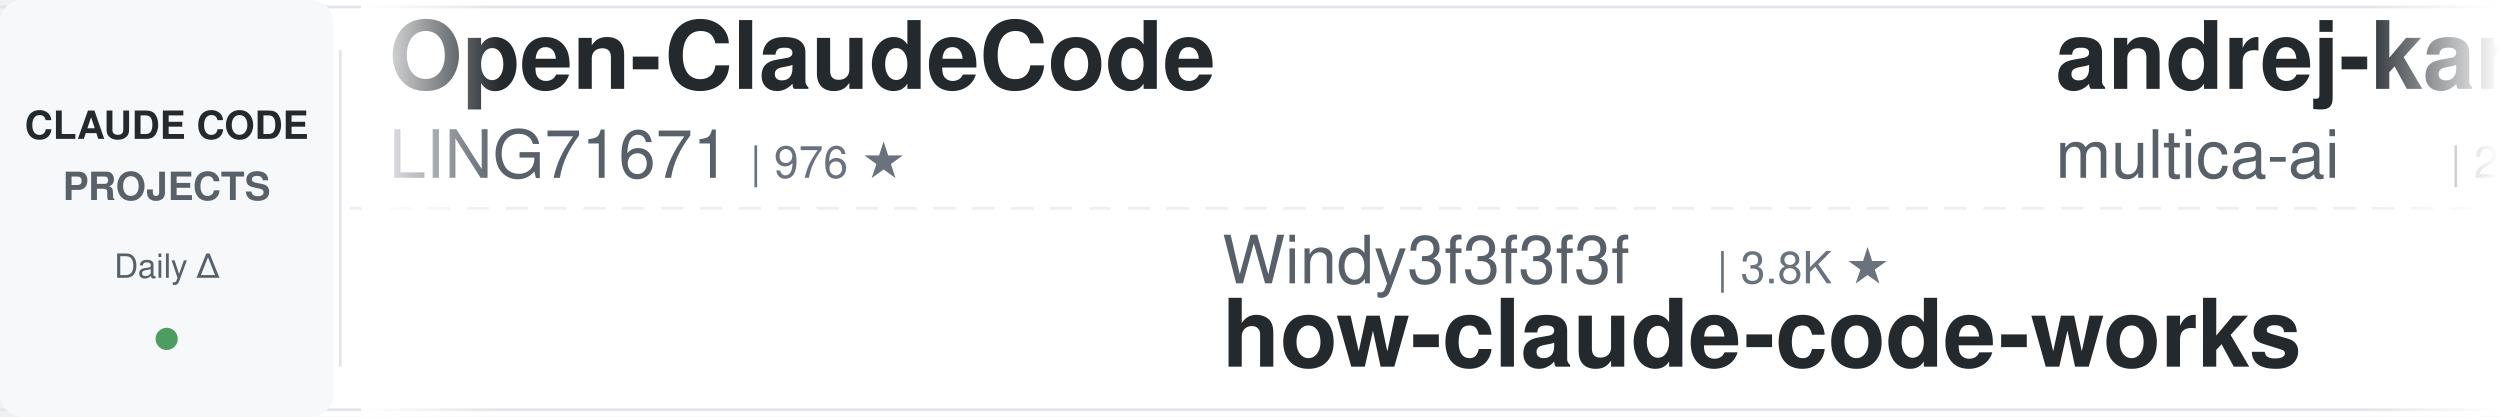
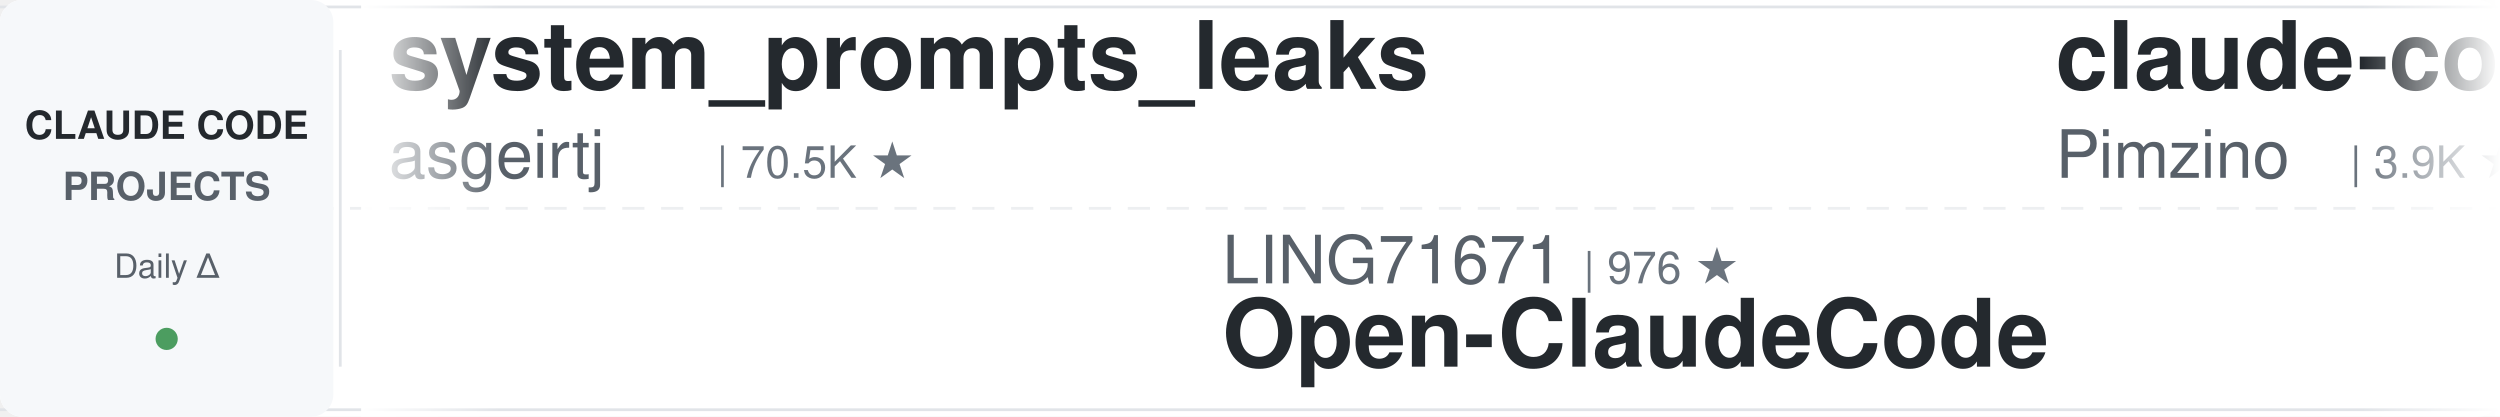
<svg xmlns="http://www.w3.org/2000/svg" width="900" height="150">
  <defs>
    <linearGradient id="leftFade" x1="0%" y1="0%" x2="100%" y2="0%">
      <stop offset="0%" style="stop-color:#ffffff;stop-opacity:1" />
      <stop offset="100%" style="stop-color:#ffffff;stop-opacity:0" />
    </linearGradient>
    <linearGradient id="rightFade" x1="0%" y1="0%" x2="100%" y2="0%">
      <stop offset="0%" style="stop-color:#ffffff;stop-opacity:0" />
      <stop offset="100%" style="stop-color:#ffffff;stop-opacity:1" />
    </linearGradient>
  </defs>
  <rect width="900" height="150" fill="#ffffff" rx="8" />
  <rect x="0" y="2" width="900" height="1" fill="#e1e4e8" />
  <rect x="0" y="147" width="900" height="1" fill="#e1e4e8" />
  <line x1="0" y1="75" x2="900" y2="75" stroke="#e1e4e8" stroke-width="1" stroke-dasharray="8 6" opacity="0.6" />
  <rect x="0" y="0" width="120" height="150" fill="#f6f8fa" rx="8" />
  <text x="60" y="50" font-family="-apple-system, BlinkMacSystemFont, 'Segoe UI', Helvetica, Arial, sans-serif" font-size="14" font-weight="600" fill="#24292e" text-anchor="middle">CLAUDE CODE</text>
  <text x="60" y="72" font-family="-apple-system, BlinkMacSystemFont, 'Segoe UI', Helvetica, Arial, sans-serif" font-size="14" font-weight="600" fill="#586069" text-anchor="middle">PROJECTS</text>
  <text x="60" y="100" font-family="-apple-system, BlinkMacSystemFont, 'Segoe UI', Helvetica, Arial, sans-serif" font-size="12" font-weight="500" fill="#586069" text-anchor="middle">Daily Δ</text>
  <circle cx="60" cy="122" r="4" fill="#22863a" opacity="0.8" />
  <rect x="122" y="18" width="1" height="114" fill="#e1e4e8" />
  <clipPath id="tickerClip">
    <rect x="130" y="0" width="770" height="150" />
  </clipPath>
  <g clip-path="url(#tickerClip)">
    <g id="tickerItems">
      <animateTransform attributeName="transform" attributeType="XML" type="translate" from="0 0" to="-3000 0" dur="54s" repeatCount="indefinite" />
      <g transform="translate(0, 0)">
-         <text x="140" y="32" font-family="-apple-system, BlinkMacSystemFont, 'Segoe UI', Helvetica, Arial, sans-serif" font-size="34" font-weight="600" fill="#24292e">Open-ClaudeCode</text>
-         <text x="140" y="64" font-family="-apple-system, BlinkMacSystemFont, 'Segoe UI', Helvetica, Arial, sans-serif" font-size="24" font-weight="400" fill="#586069">LING71671</text>
-         <text x="270" y="64" font-family="-apple-system, BlinkMacSystemFont, 'Segoe UI', Helvetica, Arial, sans-serif" font-size="16" font-weight="500" fill="#6a737d">| 976 ★</text>
+         <text x="140" y="32" font-family="-apple-system, BlinkMacSystemFont, 'Segoe UI', Helvetica, Arial, sans-serif" font-size="34" font-weight="600" fill="#24292e">system_prompts_leaks</text>
+         <text x="140" y="64" font-family="-apple-system, BlinkMacSystemFont, 'Segoe UI', Helvetica, Arial, sans-serif" font-size="24" font-weight="400" fill="#586069">asgeirtj</text>
+         <text x="258" y="64" font-family="-apple-system, BlinkMacSystemFont, 'Segoe UI', Helvetica, Arial, sans-serif" font-size="16" font-weight="500" fill="#6a737d">| 70.5K ★</text>
      </g>
      <g transform="translate(300, 0)">
-         <text x="140" y="102" font-family="-apple-system, BlinkMacSystemFont, 'Segoe UI', Helvetica, Arial, sans-serif" font-size="24" font-weight="400" fill="#586069">Windy3f3f3f3f</text>
-         <text x="318" y="102" font-family="-apple-system, BlinkMacSystemFont, 'Segoe UI', Helvetica, Arial, sans-serif" font-size="16" font-weight="500" fill="#6a737d">| 3.8K ★</text>
-         <text x="140" y="132" font-family="-apple-system, BlinkMacSystemFont, 'Segoe UI', Helvetica, Arial, sans-serif" font-size="34" font-weight="600" fill="#24292e">how-claude-code-works</text>
+         <text x="140" y="102" font-family="-apple-system, BlinkMacSystemFont, 'Segoe UI', Helvetica, Arial, sans-serif" font-size="24" font-weight="400" fill="#586069">LING71671</text>
+         <text x="270" y="102" font-family="-apple-system, BlinkMacSystemFont, 'Segoe UI', Helvetica, Arial, sans-serif" font-size="16" font-weight="500" fill="#6a737d">| 976 ★</text>
+         <text x="140" y="132" font-family="-apple-system, BlinkMacSystemFont, 'Segoe UI', Helvetica, Arial, sans-serif" font-size="34" font-weight="600" fill="#24292e">Open-ClaudeCode</text>
      </g>
      <g transform="translate(600, 0)">
-         <text x="140" y="32" font-family="-apple-system, BlinkMacSystemFont, 'Segoe UI', Helvetica, Arial, sans-serif" font-size="34" font-weight="600" fill="#24292e">andrej-karpathy-skills</text>
-         <text x="140" y="64" font-family="-apple-system, BlinkMacSystemFont, 'Segoe UI', Helvetica, Arial, sans-serif" font-size="24" font-weight="400" fill="#586069">multica-ai</text>
-         <text x="282" y="64" font-family="-apple-system, BlinkMacSystemFont, 'Segoe UI', Helvetica, Arial, sans-serif" font-size="16" font-weight="500" fill="#6a737d">| 226.6K ★</text>
+         <text x="140" y="32" font-family="-apple-system, BlinkMacSystemFont, 'Segoe UI', Helvetica, Arial, sans-serif" font-size="34" font-weight="600" fill="#24292e">claude-code-spec-workflo...</text>
+         <text x="140" y="64" font-family="-apple-system, BlinkMacSystemFont, 'Segoe UI', Helvetica, Arial, sans-serif" font-size="24" font-weight="400" fill="#586069">Pimzino</text>
+         <text x="246" y="64" font-family="-apple-system, BlinkMacSystemFont, 'Segoe UI', Helvetica, Arial, sans-serif" font-size="16" font-weight="500" fill="#6a737d">| 3.9K ★</text>
      </g>
      <g transform="translate(900, 0)">
-         <text x="140" y="102" font-family="-apple-system, BlinkMacSystemFont, 'Segoe UI', Helvetica, Arial, sans-serif" font-size="24" font-weight="400" fill="#586069">affaan-m</text>
-         <text x="258" y="102" font-family="-apple-system, BlinkMacSystemFont, 'Segoe UI', Helvetica, Arial, sans-serif" font-size="16" font-weight="500" fill="#6a737d">| 293.0K ★</text>
-         <text x="140" y="132" font-family="-apple-system, BlinkMacSystemFont, 'Segoe UI', Helvetica, Arial, sans-serif" font-size="34" font-weight="600" fill="#24292e">ECC</text>
+         <text x="140" y="102" font-family="-apple-system, BlinkMacSystemFont, 'Segoe UI', Helvetica, Arial, sans-serif" font-size="24" font-weight="400" fill="#586069">AICoderTudou</text>
+         <text x="306" y="102" font-family="-apple-system, BlinkMacSystemFont, 'Segoe UI', Helvetica, Arial, sans-serif" font-size="16" font-weight="500" fill="#6a737d">| 493 ★</text>
+         <text x="140" y="132" font-family="-apple-system, BlinkMacSystemFont, 'Segoe UI', Helvetica, Arial, sans-serif" font-size="34" font-weight="600" fill="#24292e">claude-code-tudou</text>
      </g>
      <g transform="translate(1200, 0)">
-         <text x="140" y="32" font-family="-apple-system, BlinkMacSystemFont, 'Segoe UI', Helvetica, Arial, sans-serif" font-size="34" font-weight="600" fill="#24292e">pi-vs-claude-code</text>
-         <text x="140" y="64" font-family="-apple-system, BlinkMacSystemFont, 'Segoe UI', Helvetica, Arial, sans-serif" font-size="24" font-weight="400" fill="#586069">disler</text>
-         <text x="234" y="64" font-family="-apple-system, BlinkMacSystemFont, 'Segoe UI', Helvetica, Arial, sans-serif" font-size="16" font-weight="500" fill="#6a737d">| 1.7K ★</text>
+         <text x="140" y="32" font-family="-apple-system, BlinkMacSystemFont, 'Segoe UI', Helvetica, Arial, sans-serif" font-size="34" font-weight="600" fill="#24292e">Claude-Code-Game-Studios</text>
+         <text x="140" y="64" font-family="-apple-system, BlinkMacSystemFont, 'Segoe UI', Helvetica, Arial, sans-serif" font-size="24" font-weight="400" fill="#586069">Donchitos</text>
+         <text x="270" y="64" font-family="-apple-system, BlinkMacSystemFont, 'Segoe UI', Helvetica, Arial, sans-serif" font-size="16" font-weight="500" fill="#6a737d">| 30.3K ★</text>
      </g>
      <g transform="translate(1500, 0)">
-         <text x="140" y="102" font-family="-apple-system, BlinkMacSystemFont, 'Segoe UI', Helvetica, Arial, sans-serif" font-size="24" font-weight="400" fill="#586069">oboard</text>
-         <text x="234" y="102" font-family="-apple-system, BlinkMacSystemFont, 'Segoe UI', Helvetica, Arial, sans-serif" font-size="16" font-weight="500" fill="#6a737d">| 3.3K ★</text>
-         <text x="140" y="132" font-family="-apple-system, BlinkMacSystemFont, 'Segoe UI', Helvetica, Arial, sans-serif" font-size="34" font-weight="600" fill="#24292e">claude-code-rev</text>
+         <text x="140" y="102" font-family="-apple-system, BlinkMacSystemFont, 'Segoe UI', Helvetica, Arial, sans-serif" font-size="24" font-weight="400" fill="#586069">Yuyz0112</text>
+         <text x="258" y="102" font-family="-apple-system, BlinkMacSystemFont, 'Segoe UI', Helvetica, Arial, sans-serif" font-size="16" font-weight="500" fill="#6a737d">| 2.4K ★</text>
+         <text x="140" y="132" font-family="-apple-system, BlinkMacSystemFont, 'Segoe UI', Helvetica, Arial, sans-serif" font-size="34" font-weight="600" fill="#24292e">claude-code-reverse</text>
      </g>
      <g transform="translate(1800, 0)">
-         <text x="140" y="32" font-family="-apple-system, BlinkMacSystemFont, 'Segoe UI', Helvetica, Arial, sans-serif" font-size="34" font-weight="600" fill="#24292e">claude-code-security-rev...</text>
-         <text x="140" y="64" font-family="-apple-system, BlinkMacSystemFont, 'Segoe UI', Helvetica, Arial, sans-serif" font-size="24" font-weight="400" fill="#586069">anthropics</text>
-         <text x="282" y="64" font-family="-apple-system, BlinkMacSystemFont, 'Segoe UI', Helvetica, Arial, sans-serif" font-size="16" font-weight="500" fill="#6a737d">| 6.6K ★</text>
+         <text x="140" y="32" font-family="-apple-system, BlinkMacSystemFont, 'Segoe UI', Helvetica, Arial, sans-serif" font-size="34" font-weight="600" fill="#24292e">how-claude-code-works</text>
+         <text x="140" y="64" font-family="-apple-system, BlinkMacSystemFont, 'Segoe UI', Helvetica, Arial, sans-serif" font-size="24" font-weight="400" fill="#586069">Windy3f3f3f3f</text>
+         <text x="318" y="64" font-family="-apple-system, BlinkMacSystemFont, 'Segoe UI', Helvetica, Arial, sans-serif" font-size="16" font-weight="500" fill="#6a737d">| 3.8K ★</text>
      </g>
      <g transform="translate(2100, 0)">
-         <text x="140" y="102" font-family="-apple-system, BlinkMacSystemFont, 'Segoe UI', Helvetica, Arial, sans-serif" font-size="24" font-weight="400" fill="#586069">JrCx7scC</text>
-         <text x="258" y="102" font-family="-apple-system, BlinkMacSystemFont, 'Segoe UI', Helvetica, Arial, sans-serif" font-size="16" font-weight="500" fill="#6a737d">| 375 ★</text>
-         <text x="140" y="132" font-family="-apple-system, BlinkMacSystemFont, 'Segoe UI', Helvetica, Arial, sans-serif" font-size="34" font-weight="600" fill="#24292e">claude-code-source</text>
+         <text x="140" y="102" font-family="-apple-system, BlinkMacSystemFont, 'Segoe UI', Helvetica, Arial, sans-serif" font-size="24" font-weight="400" fill="#586069">pedrohcgs</text>
+         <text x="270" y="102" font-family="-apple-system, BlinkMacSystemFont, 'Segoe UI', Helvetica, Arial, sans-serif" font-size="16" font-weight="500" fill="#6a737d">| 1.7K ★</text>
+         <text x="140" y="132" font-family="-apple-system, BlinkMacSystemFont, 'Segoe UI', Helvetica, Arial, sans-serif" font-size="34" font-weight="600" fill="#24292e">claude-code-my-workflow</text>
      </g>
      <g transform="translate(2400, 0)">
-         <text x="140" y="32" font-family="-apple-system, BlinkMacSystemFont, 'Segoe UI', Helvetica, Arial, sans-serif" font-size="34" font-weight="600" fill="#24292e">ClaudeCodeAgents</text>
-         <text x="140" y="64" font-family="-apple-system, BlinkMacSystemFont, 'Segoe UI', Helvetica, Arial, sans-serif" font-size="24" font-weight="400" fill="#586069">darcyegb</text>
-         <text x="258" y="64" font-family="-apple-system, BlinkMacSystemFont, 'Segoe UI', Helvetica, Arial, sans-serif" font-size="16" font-weight="500" fill="#6a737d">| 779 ★</text>
+         <text x="140" y="32" font-family="-apple-system, BlinkMacSystemFont, 'Segoe UI', Helvetica, Arial, sans-serif" font-size="34" font-weight="600" fill="#24292e">Claude-Code-Source-Study</text>
+         <text x="140" y="64" font-family="-apple-system, BlinkMacSystemFont, 'Segoe UI', Helvetica, Arial, sans-serif" font-size="24" font-weight="400" fill="#586069">luyao618</text>
+         <text x="258" y="64" font-family="-apple-system, BlinkMacSystemFont, 'Segoe UI', Helvetica, Arial, sans-serif" font-size="16" font-weight="500" fill="#6a737d">| 1.7K ★</text>
      </g>
      <g transform="translate(2700, 0)">
-         <text x="140" y="102" font-family="-apple-system, BlinkMacSystemFont, 'Segoe UI', Helvetica, Arial, sans-serif" font-size="24" font-weight="400" fill="#586069">andrew-kramer-inno</text>
-         <text x="378" y="102" font-family="-apple-system, BlinkMacSystemFont, 'Segoe UI', Helvetica, Arial, sans-serif" font-size="16" font-weight="500" fill="#6a737d">| 594 ★</text>
-         <text x="140" y="132" font-family="-apple-system, BlinkMacSystemFont, 'Segoe UI', Helvetica, Arial, sans-serif" font-size="34" font-weight="600" fill="#24292e">claude-code-source-build</text>
+         <text x="140" y="102" font-family="-apple-system, BlinkMacSystemFont, 'Segoe UI', Helvetica, Arial, sans-serif" font-size="24" font-weight="400" fill="#586069">darcyegb</text>
+         <text x="258" y="102" font-family="-apple-system, BlinkMacSystemFont, 'Segoe UI', Helvetica, Arial, sans-serif" font-size="16" font-weight="500" fill="#6a737d">| 779 ★</text>
+         <text x="140" y="132" font-family="-apple-system, BlinkMacSystemFont, 'Segoe UI', Helvetica, Arial, sans-serif" font-size="34" font-weight="600" fill="#24292e">ClaudeCodeAgents</text>
      </g>
      <g transform="translate(3000, 0)">
-         <text x="140" y="32" font-family="-apple-system, BlinkMacSystemFont, 'Segoe UI', Helvetica, Arial, sans-serif" font-size="34" font-weight="600" fill="#24292e">Open-ClaudeCode</text>
-         <text x="140" y="64" font-family="-apple-system, BlinkMacSystemFont, 'Segoe UI', Helvetica, Arial, sans-serif" font-size="24" font-weight="400" fill="#586069">LING71671</text>
-         <text x="270" y="64" font-family="-apple-system, BlinkMacSystemFont, 'Segoe UI', Helvetica, Arial, sans-serif" font-size="16" font-weight="500" fill="#6a737d">| 976 ★</text>
+         <text x="140" y="32" font-family="-apple-system, BlinkMacSystemFont, 'Segoe UI', Helvetica, Arial, sans-serif" font-size="34" font-weight="600" fill="#24292e">system_prompts_leaks</text>
+         <text x="140" y="64" font-family="-apple-system, BlinkMacSystemFont, 'Segoe UI', Helvetica, Arial, sans-serif" font-size="24" font-weight="400" fill="#586069">asgeirtj</text>
+         <text x="258" y="64" font-family="-apple-system, BlinkMacSystemFont, 'Segoe UI', Helvetica, Arial, sans-serif" font-size="16" font-weight="500" fill="#6a737d">| 70.5K ★</text>
      </g>
      <g transform="translate(3300, 0)">
-         <text x="140" y="102" font-family="-apple-system, BlinkMacSystemFont, 'Segoe UI', Helvetica, Arial, sans-serif" font-size="24" font-weight="400" fill="#586069">Windy3f3f3f3f</text>
-         <text x="318" y="102" font-family="-apple-system, BlinkMacSystemFont, 'Segoe UI', Helvetica, Arial, sans-serif" font-size="16" font-weight="500" fill="#6a737d">| 3.8K ★</text>
-         <text x="140" y="132" font-family="-apple-system, BlinkMacSystemFont, 'Segoe UI', Helvetica, Arial, sans-serif" font-size="34" font-weight="600" fill="#24292e">how-claude-code-works</text>
+         <text x="140" y="102" font-family="-apple-system, BlinkMacSystemFont, 'Segoe UI', Helvetica, Arial, sans-serif" font-size="24" font-weight="400" fill="#586069">LING71671</text>
+         <text x="270" y="102" font-family="-apple-system, BlinkMacSystemFont, 'Segoe UI', Helvetica, Arial, sans-serif" font-size="16" font-weight="500" fill="#6a737d">| 976 ★</text>
+         <text x="140" y="132" font-family="-apple-system, BlinkMacSystemFont, 'Segoe UI', Helvetica, Arial, sans-serif" font-size="34" font-weight="600" fill="#24292e">Open-ClaudeCode</text>
      </g>
      <g transform="translate(3600, 0)">
-         <text x="140" y="32" font-family="-apple-system, BlinkMacSystemFont, 'Segoe UI', Helvetica, Arial, sans-serif" font-size="34" font-weight="600" fill="#24292e">andrej-karpathy-skills</text>
-         <text x="140" y="64" font-family="-apple-system, BlinkMacSystemFont, 'Segoe UI', Helvetica, Arial, sans-serif" font-size="24" font-weight="400" fill="#586069">multica-ai</text>
-         <text x="282" y="64" font-family="-apple-system, BlinkMacSystemFont, 'Segoe UI', Helvetica, Arial, sans-serif" font-size="16" font-weight="500" fill="#6a737d">| 226.6K ★</text>
+         <text x="140" y="32" font-family="-apple-system, BlinkMacSystemFont, 'Segoe UI', Helvetica, Arial, sans-serif" font-size="34" font-weight="600" fill="#24292e">claude-code-spec-workflo...</text>
+         <text x="140" y="64" font-family="-apple-system, BlinkMacSystemFont, 'Segoe UI', Helvetica, Arial, sans-serif" font-size="24" font-weight="400" fill="#586069">Pimzino</text>
+         <text x="246" y="64" font-family="-apple-system, BlinkMacSystemFont, 'Segoe UI', Helvetica, Arial, sans-serif" font-size="16" font-weight="500" fill="#6a737d">| 3.9K ★</text>
      </g>
      <g transform="translate(3900, 0)">
-         <text x="140" y="102" font-family="-apple-system, BlinkMacSystemFont, 'Segoe UI', Helvetica, Arial, sans-serif" font-size="24" font-weight="400" fill="#586069">affaan-m</text>
-         <text x="258" y="102" font-family="-apple-system, BlinkMacSystemFont, 'Segoe UI', Helvetica, Arial, sans-serif" font-size="16" font-weight="500" fill="#6a737d">| 293.0K ★</text>
-         <text x="140" y="132" font-family="-apple-system, BlinkMacSystemFont, 'Segoe UI', Helvetica, Arial, sans-serif" font-size="34" font-weight="600" fill="#24292e">ECC</text>
+         <text x="140" y="102" font-family="-apple-system, BlinkMacSystemFont, 'Segoe UI', Helvetica, Arial, sans-serif" font-size="24" font-weight="400" fill="#586069">AICoderTudou</text>
+         <text x="306" y="102" font-family="-apple-system, BlinkMacSystemFont, 'Segoe UI', Helvetica, Arial, sans-serif" font-size="16" font-weight="500" fill="#6a737d">| 493 ★</text>
+         <text x="140" y="132" font-family="-apple-system, BlinkMacSystemFont, 'Segoe UI', Helvetica, Arial, sans-serif" font-size="34" font-weight="600" fill="#24292e">claude-code-tudou</text>
      </g>
    </g>
  </g>
  <rect x="130" y="0" width="50" height="150" fill="url(#leftFade)" />
  <rect x="850" y="0" width="50" height="150" fill="url(#rightFade)" />
</svg>
